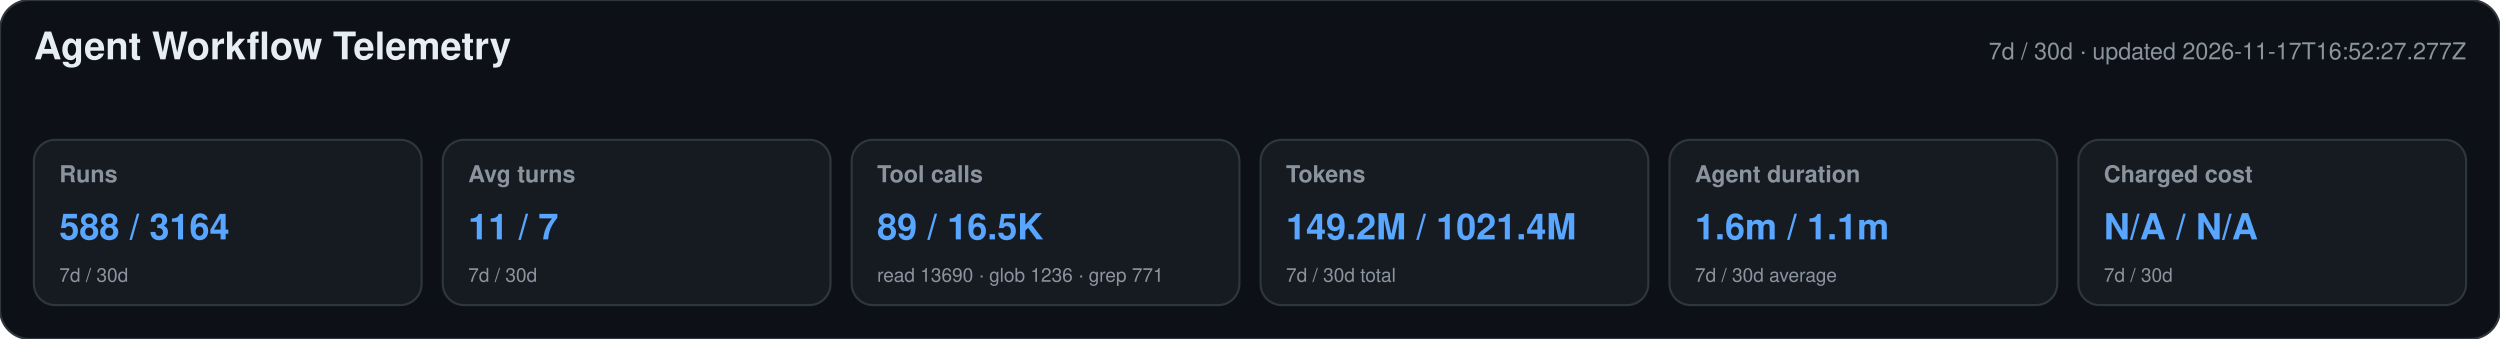
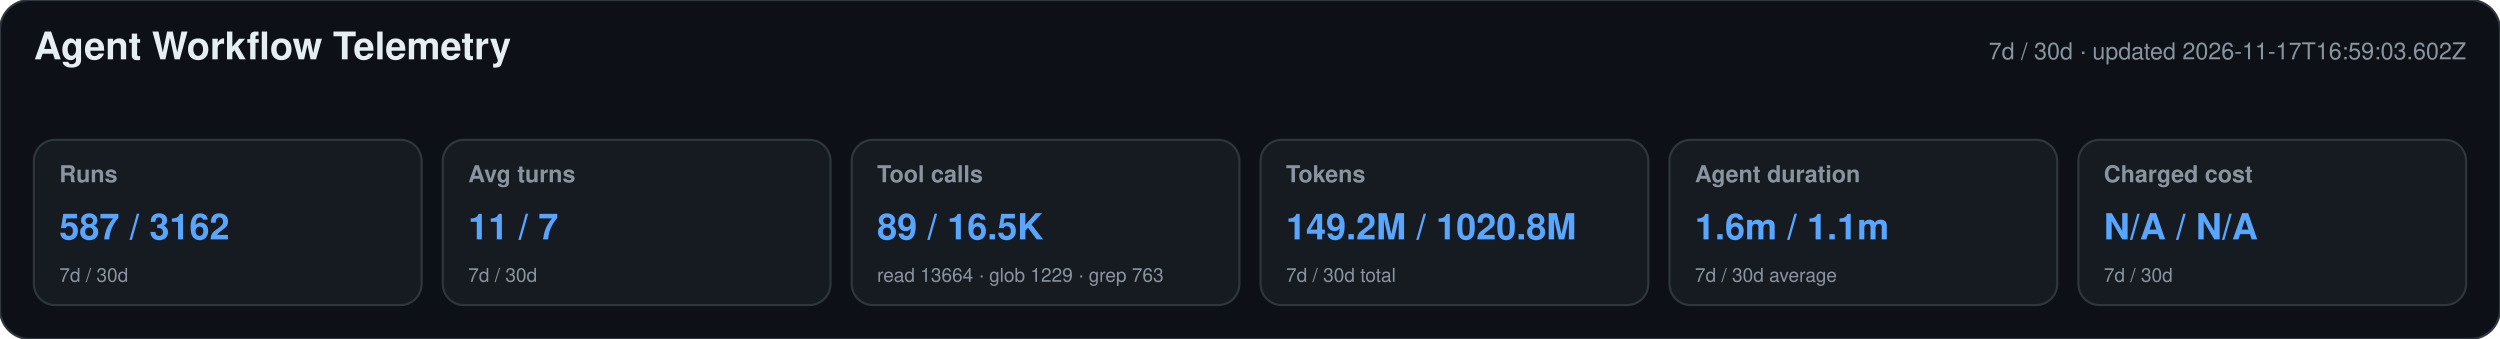
<svg xmlns="http://www.w3.org/2000/svg" width="1180" height="160" viewBox="0 0 1180 160" role="img" aria-labelledby="title desc">
  <style>text{font-family:-apple-system,BlinkMacSystemFont,"Segoe UI",Helvetica,Arial,sans-serif}.heading{font-size:18px;font-weight:650;fill:#e6edf3}.meta,.label,.secondary{fill:#8b949e}.meta,.label{font-size:11px}.label{font-weight:600}.primary{font-size:17px;font-weight:700;fill:#58a6ff}.secondary{font-size:9px}</style>
  <rect width="1180" height="160" rx="14" fill="#0d1117" stroke="#30363d" />
  <text x="16" y="28" class="heading">Agent Workflow Telemetry</text>
-   <text x="1164" y="28" text-anchor="end" class="meta">7d / 30d · updated 2026-11-17T16:52:27.277Z</text>
+   <text x="1164" y="28" text-anchor="end" class="meta">7d / 30d · updated 2026-11-17T16:59:03.602Z</text>
  <g>
    <rect x="16" y="66" width="183" height="78" rx="10" fill="#161b22" stroke="#30363d" />
    <text x="28" y="86" class="label">Runs</text>
-     <text x="28" y="113" class="primary">588 / 3164</text>
+     <text x="28" y="113" class="primary">587 / 3162</text>
    <text x="28" y="133" class="secondary">7d / 30d</text>
  </g>
  <g>
    <rect x="209" y="66" width="183" height="78" rx="10" fill="#161b22" stroke="#30363d" />
    <text x="221" y="86" class="label">Avg turns</text>
    <text x="221" y="113" class="primary">11 / 7</text>
    <text x="221" y="133" class="secondary">7d / 30d</text>
  </g>
  <g>
    <rect x="402" y="66" width="183" height="78" rx="10" fill="#161b22" stroke="#30363d" />
    <text x="414" y="86" class="label">Tool calls</text>
    <text x="414" y="113" class="primary">89 / 16.5K</text>
-     <text x="414" y="133" class="secondary">read 13690 · glob 1236 · grep 771</text>
+     <text x="414" y="133" class="secondary">read 13664 · glob 1229 · grep 763</text>
  </g>
  <g>
    <rect x="595" y="66" width="183" height="78" rx="10" fill="#161b22" stroke="#30363d" />
    <text x="607" y="86" class="label">Tokens</text>
-     <text x="607" y="113" class="primary">149.2M / 1021.4M</text>
+     <text x="607" y="113" class="primary">149.2M / 1020.8M</text>
    <text x="607" y="133" class="secondary">7d / 30d total</text>
  </g>
  <g>
    <rect x="788" y="66" width="183" height="78" rx="10" fill="#161b22" stroke="#30363d" />
    <text x="800" y="86" class="label">Agent duration</text>
    <text x="800" y="113" class="primary">1.6m / 1.1m</text>
    <text x="800" y="133" class="secondary">7d / 30d average</text>
  </g>
  <g>
    <rect x="981" y="66" width="183" height="78" rx="10" fill="#161b22" stroke="#30363d" />
    <text x="993" y="86" class="label">Charged cost</text>
    <text x="993" y="113" class="primary">N/A / N/A</text>
    <text x="993" y="133" class="secondary">7d / 30d</text>
  </g>
</svg>
